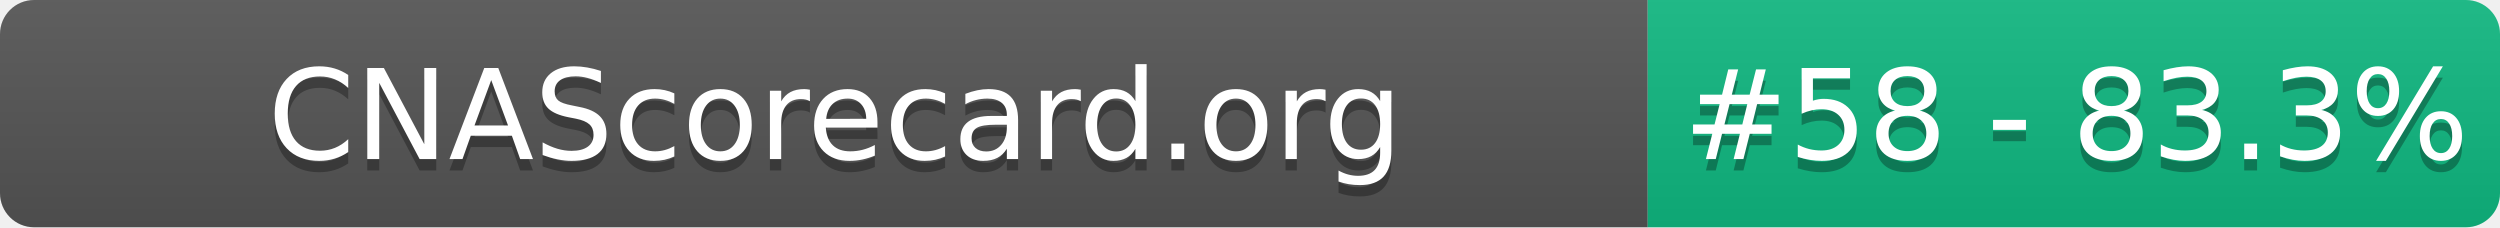
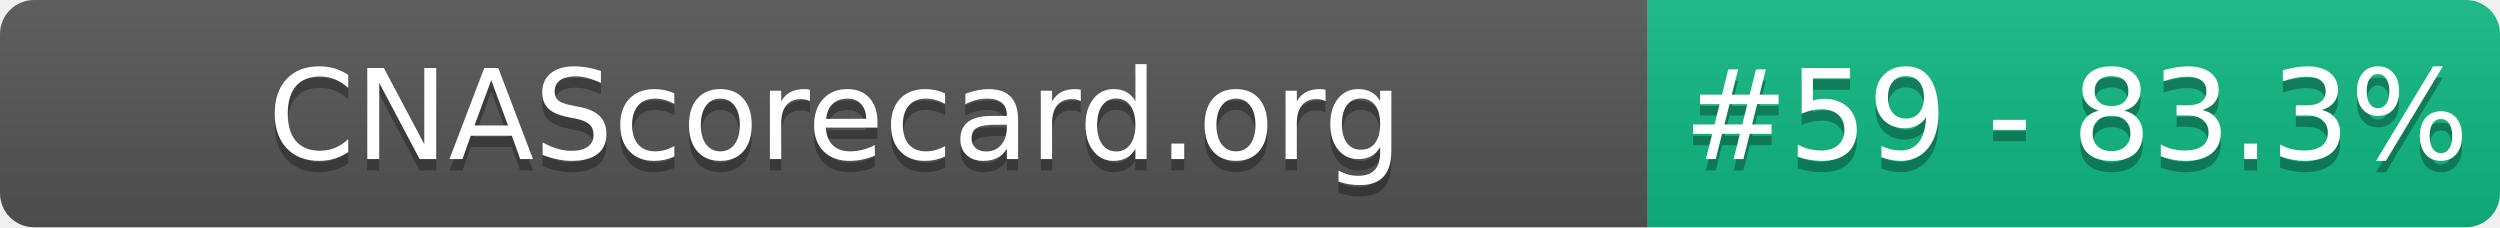
- <svg xmlns="http://www.w3.org/2000/svg" width="220" height="20" role="img" aria-label="CNAScorecard.org: #58 - 83.3%">
+ <svg xmlns="http://www.w3.org/2000/svg" width="220" height="20" role="img" aria-label="CNAScorecard.org: #59 - 83.3%">
  <linearGradient id="s" x2="0" y2="100%">
    <stop offset="0" stop-color="#bbb" stop-opacity=".1" />
    <stop offset="1" stop-opacity=".1" />
  </linearGradient>
  <clipPath id="r">
    <rect width="220" height="20" rx="3" fill="#fff" />
  </clipPath>
  <g clip-path="url(#r)">
    <rect width="145" height="20" fill="#555" />
    <rect x="145" width="75" height="20" fill="#10B981" />
    <rect width="220" height="20" fill="url(#s)" />
  </g>
  <g fill="#fff" text-anchor="middle" font-family="Verdana,Geneva,DejaVu Sans,sans-serif" text-rendering="geometricPrecision" font-size="110">
    <text aria-hidden="true" x="735" y="150" fill="#010101" fill-opacity=".3" transform="scale(.1)" textLength="1350">CNAScorecard.org</text>
    <text x="735" y="140" transform="scale(.1)" fill="#fff" textLength="1350">CNAScorecard.org</text>
-     <text aria-hidden="true" x="1827" y="150" fill="#010101" fill-opacity=".3" transform="scale(.1)" textLength="605">#58 - 83.3%</text>
-     <text x="1827" y="140" transform="scale(.1)" fill="#fff" textLength="605">#58 - 83.3%</text>
+     <text aria-hidden="true" x="1827" y="150" fill="#010101" fill-opacity=".3" transform="scale(.1)" textLength="605">#59 - 83.3%</text>
+     <text x="1827" y="140" transform="scale(.1)" fill="#fff" textLength="605">#59 - 83.3%</text>
  </g>
</svg>
